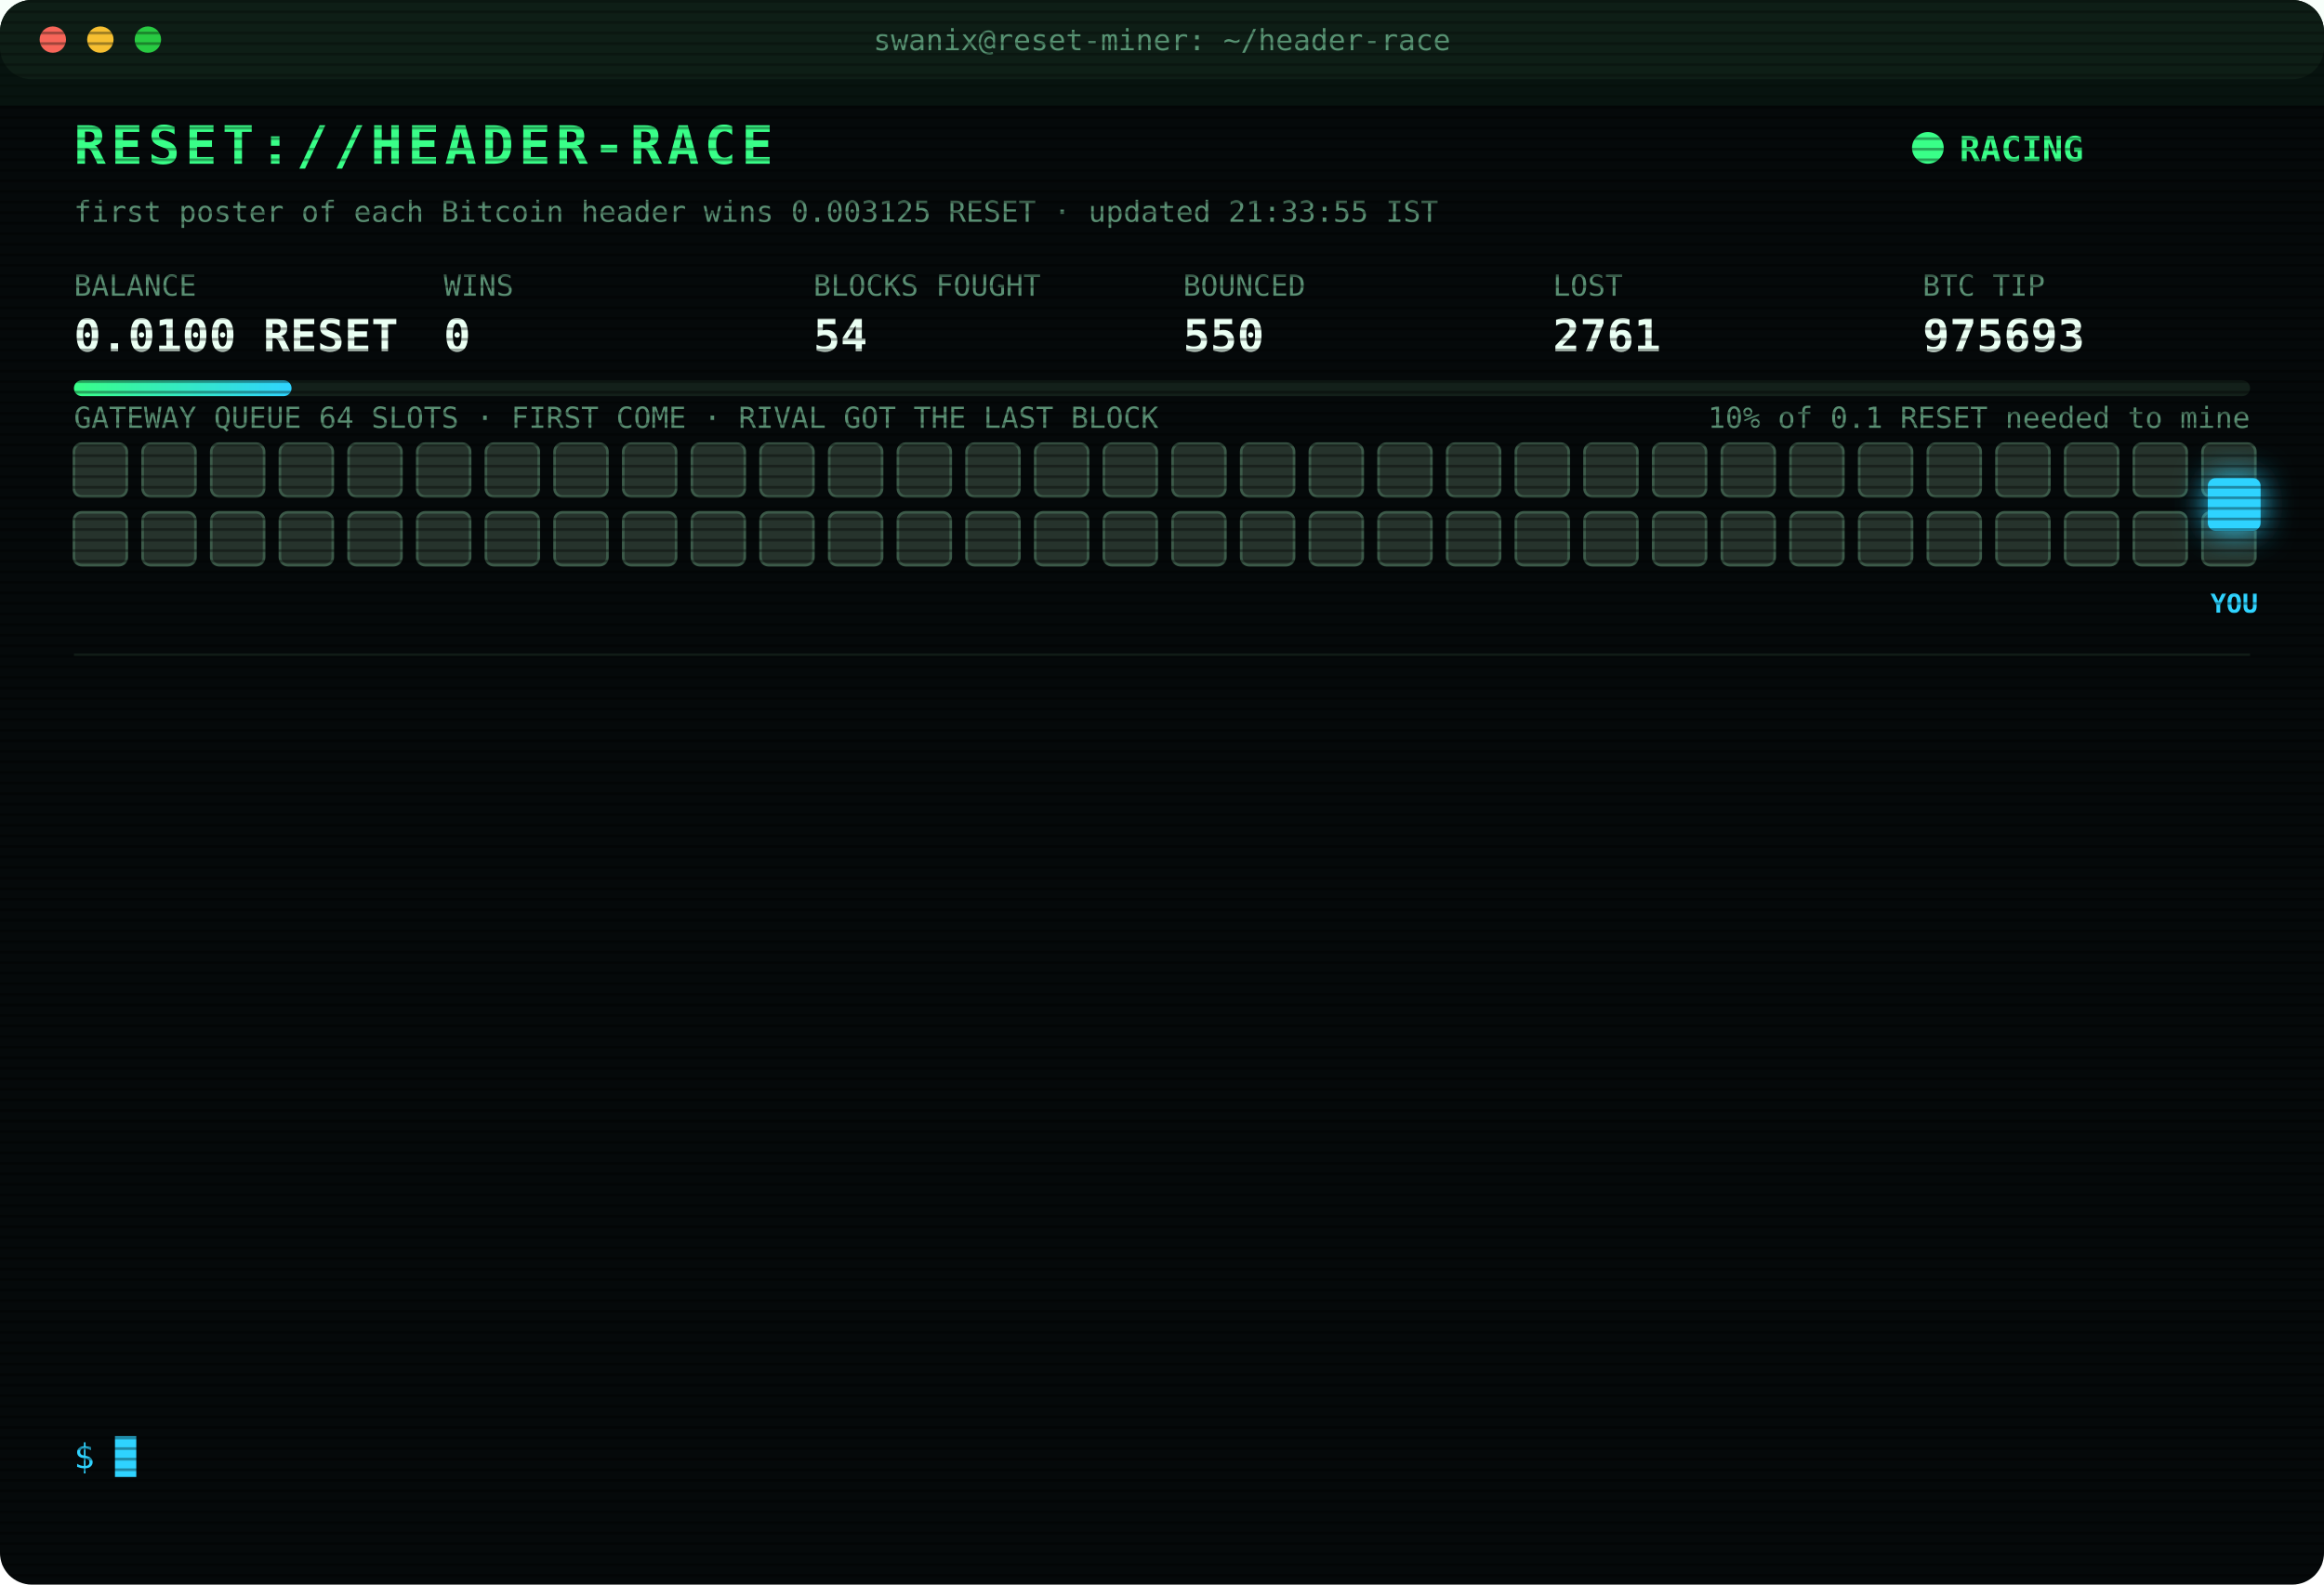
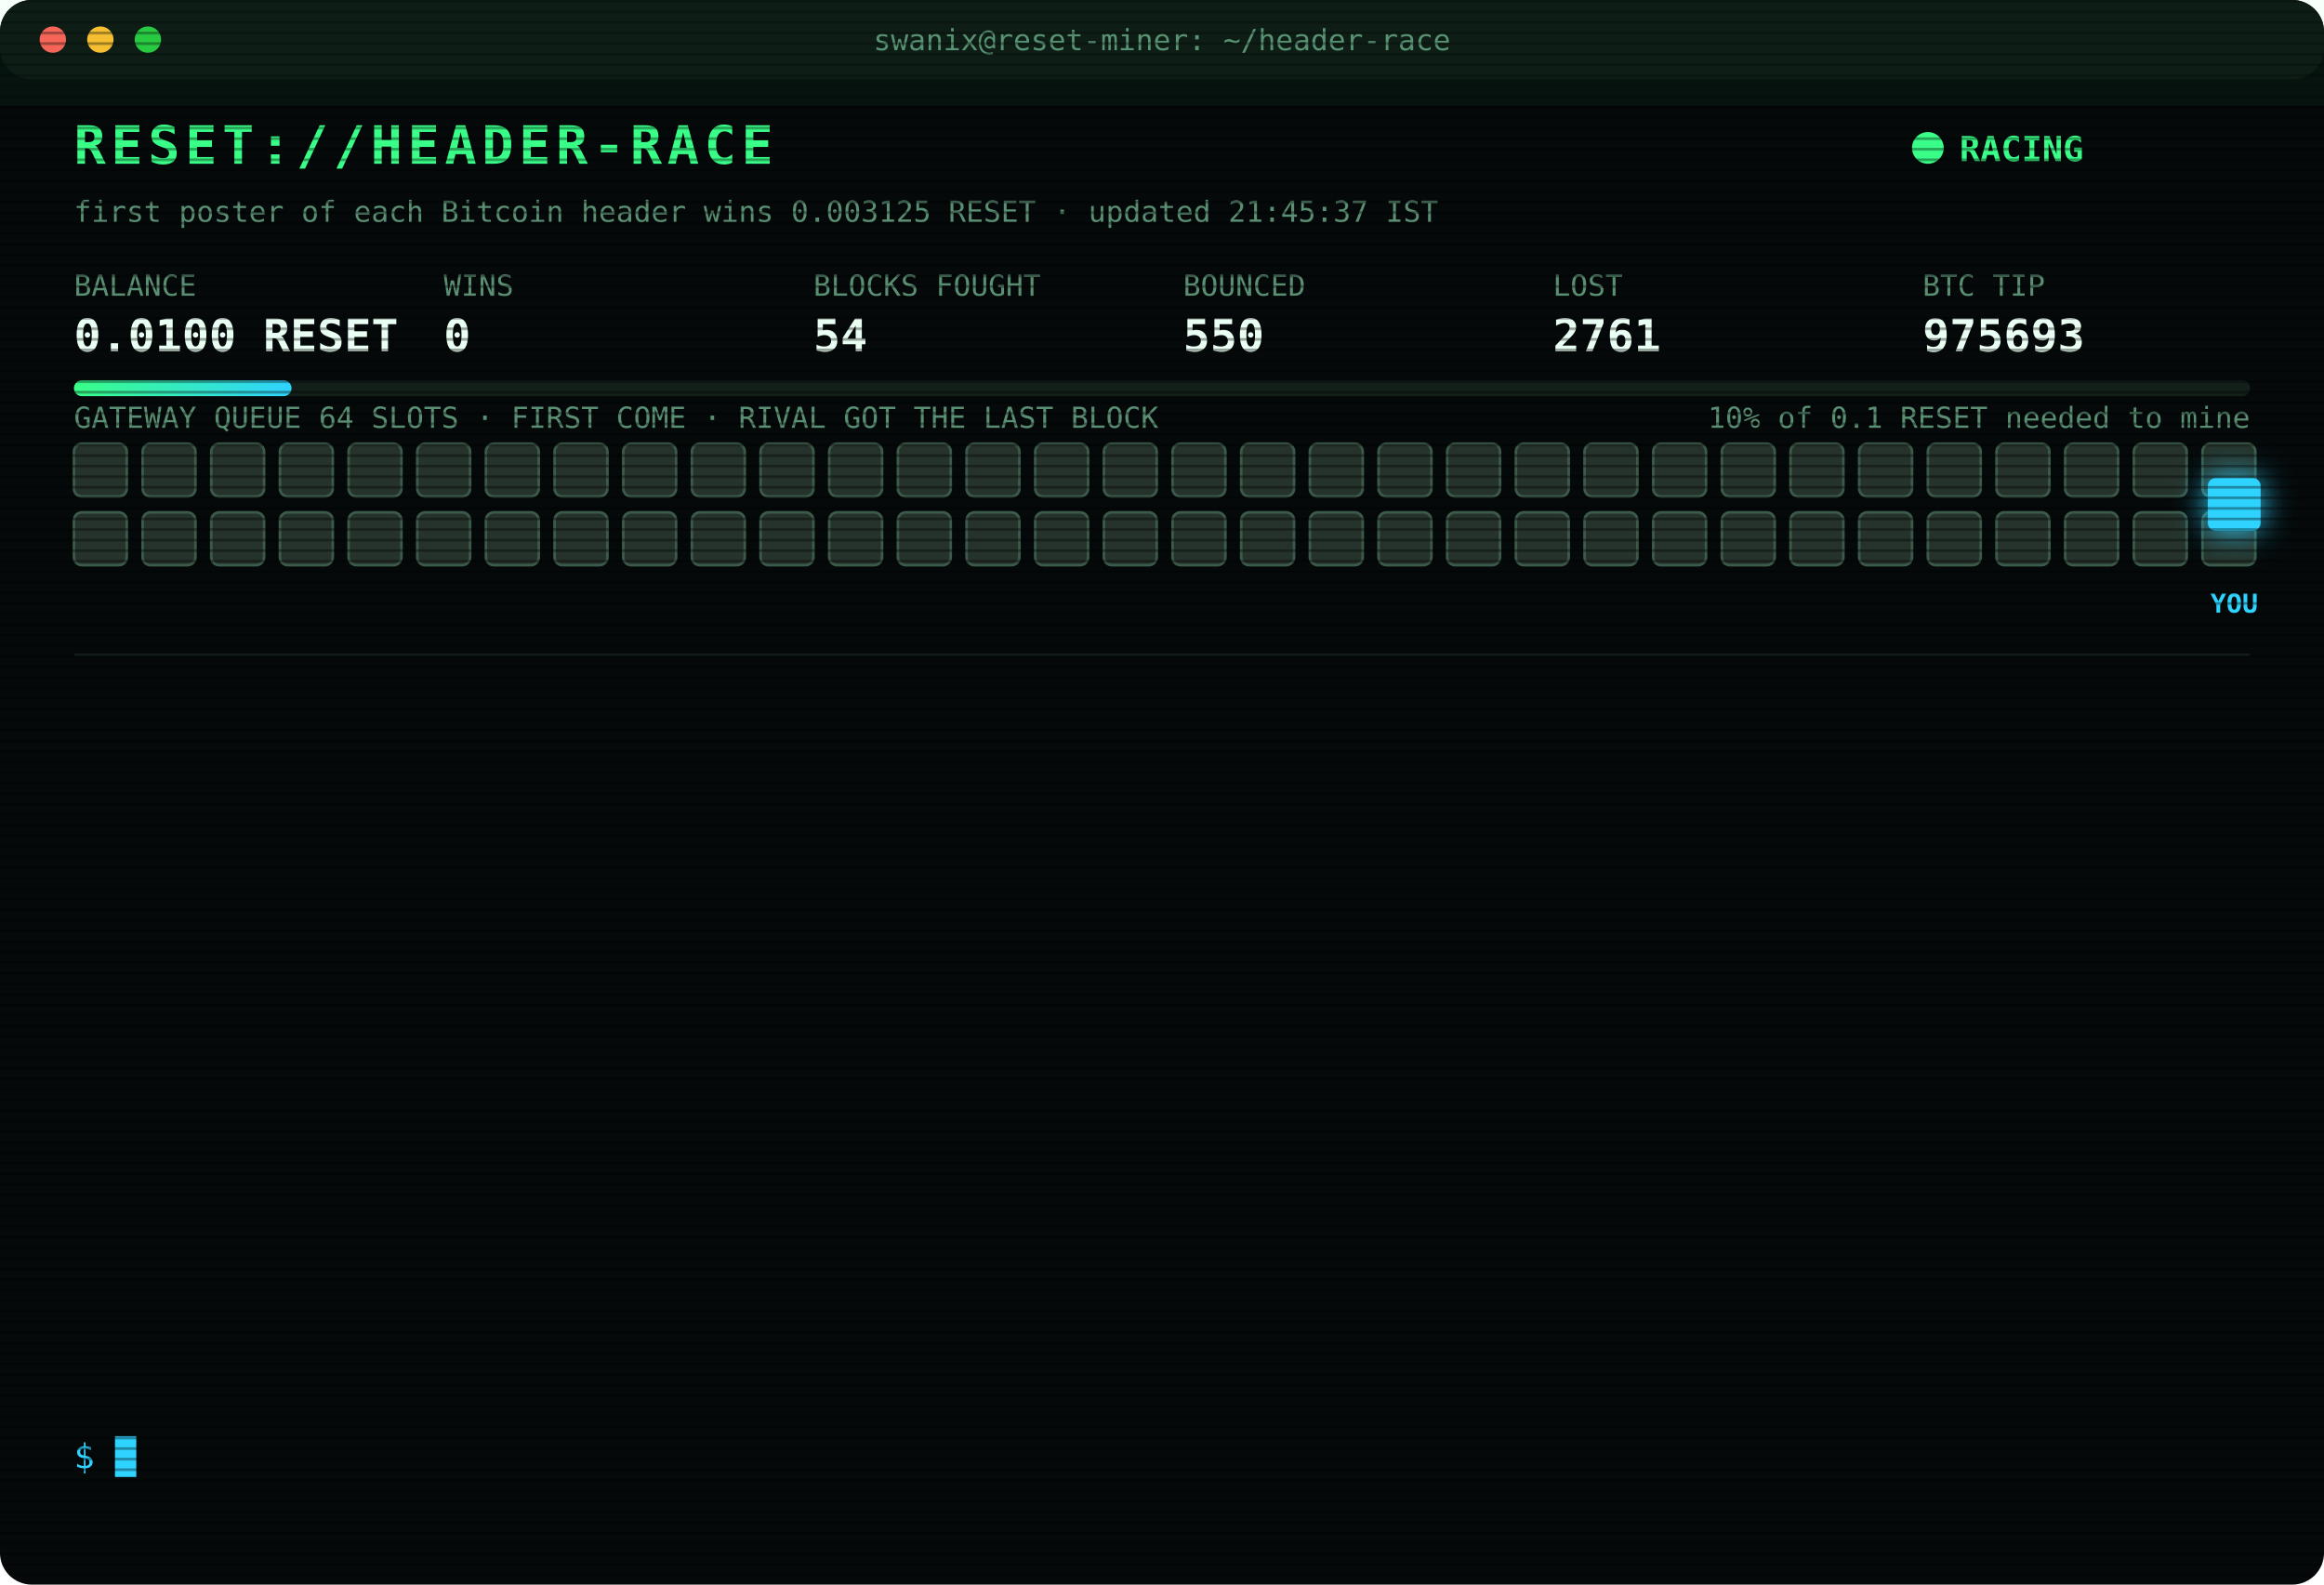
<svg xmlns="http://www.w3.org/2000/svg" width="880" height="600" viewBox="0 0 880 600" font-family="ui-monospace,SFMono-Regular,Menlo,Consolas,monospace">
  <style>
text{font-size:13px;fill:#7CFFB2}
.title{font-size:20px;font-weight:700;fill:#39FF88;letter-spacing:2px;animation:glitch 3s infinite steps(1)}
.sub{fill:#2fd3ff}.k{fill:#5a8f73;font-size:11px}.v{font-size:17px;font-weight:700;fill:#eafff3}
.ts{fill:#3f6b56}.boot{fill:#2fd3ff}.dim{fill:#5a8f73}.bad{fill:#ff4d6d}.warn{fill:#ffd23f}.mag{fill:#ff5cf0}.win{fill:#39FF88;font-weight:700}
.tag{font-size:10px;fill:#2fd3ff;font-weight:700}
.rival{fill:#26332c;stroke:#3c5a49;animation:jam 1.2s infinite alternate}
.idle{fill:#141c18;stroke:#22302a;animation:breathe 4s infinite}
.me{fill:#2fd3ff;filter:drop-shadow(0 0 6px #2fd3ff)}
.hover{animation:nudge 1.1s infinite ease-in-out}.bounce{animation:kick 1.4s infinite}
.ln{opacity:0;animation:in .4s forwards}
.cur{animation:blink 1s infinite steps(1)}
.scan{animation:scan 6s infinite linear}
.led{animation:blink 1.4s infinite}
@keyframes in{from{opacity:0;transform:translateX(-6px)}to{opacity:1;transform:none}}
@keyframes blink{50%{opacity:0}}
@keyframes jam{to{fill:#33463b}}
@keyframes breathe{50%{opacity:.4}}
@keyframes nudge{50%{transform:translateX(-10px)}}
@keyframes kick{0%,100%{transform:none}30%{transform:translateX(-14px)}55%{transform:translateX(10px) translateY(-6px)}}
@keyframes glitch{0%,92%{transform:none}93%{transform:translateX(2px);fill:#ff4d6d}95%{transform:translateX(-2px);fill:#2fd3ff}97%{transform:none}}
@keyframes scan{from{transform:translateY(-40px)}to{transform:translateY(600px)}}
</style>
  <defs>
    <pattern id="sl" width="4" height="4" patternUnits="userSpaceOnUse">
      <rect width="4" height="1" fill="#000" opacity=".35" />
    </pattern>
    <linearGradient id="bar">
      <stop offset="0" stop-color="#39FF88" />
      <stop offset="1" stop-color="#2fd3ff" />
    </linearGradient>
  </defs>
  <rect width="880" height="600" rx="12" fill="#05090a" />
  <rect width="880" height="30" rx="12" fill="#0d1512" />
  <circle cx="20" cy="15" r="5" fill="#ff5f57" />
  <circle cx="38" cy="15" r="5" fill="#febc2e" />
  <circle cx="56" cy="15" r="5" fill="#28c840" />
  <text x="440" y="19" text-anchor="middle" class="k">swanix@reset-miner: ~/header-race</text>
  <text x="28" y="62" class="title">RESET://HEADER-RACE</text>
  <circle class="led" cx="730" cy="56" r="6" fill="#39FF88" />
  <text x="742" y="61" class="win">RACING</text>
-   <text x="28" y="84" class="k">first poster of each Bitcoin header wins 0.003125 RESET · updated 21:33:55 IST</text>
+   <text x="28" y="84" class="k">first poster of each Bitcoin header wins 0.003125 RESET · updated 21:45:37 IST</text>
  <text x="28" y="112" class="k">BALANCE</text>
  <text x="28" y="133" class="v">0.0100 RESET</text>
  <text x="168" y="112" class="k">WINS</text>
  <text x="168" y="133" class="v">0</text>
  <text x="308" y="112" class="k">BLOCKS FOUGHT</text>
  <text x="308" y="133" class="v">54</text>
  <text x="448" y="112" class="k">BOUNCED</text>
  <text x="448" y="133" class="v">550</text>
  <text x="588" y="112" class="k">LOST</text>
  <text x="588" y="133" class="v">2761</text>
  <text x="728" y="112" class="k">BTC TIP</text>
  <text x="728" y="133" class="v">975693</text>
  <rect x="28" y="144" width="824" height="6" rx="3" fill="#13201a" />
  <rect x="28" y="144" width="82.4" height="6" rx="3" fill="url(#bar)" />
  <text x="852" y="162" text-anchor="end" class="k">10% of 0.1 RESET needed to mine</text>
  <text x="28" y="162" class="k">GATEWAY QUEUE 64 SLOTS · FIRST COME · RIVAL GOT THE LAST BLOCK</text>
  <rect class="rival" x="28" y="168" width="20" height="20" rx="3" style="animation-delay:0.00s" />
  <rect class="rival" x="54" y="168" width="20" height="20" rx="3" style="animation-delay:0.05s" />
  <rect class="rival" x="80" y="168" width="20" height="20" rx="3" style="animation-delay:0.10s" />
  <rect class="rival" x="106" y="168" width="20" height="20" rx="3" style="animation-delay:0.15s" />
  <rect class="rival" x="132" y="168" width="20" height="20" rx="3" style="animation-delay:0.20s" />
  <rect class="rival" x="158" y="168" width="20" height="20" rx="3" style="animation-delay:0.25s" />
  <rect class="rival" x="184" y="168" width="20" height="20" rx="3" style="animation-delay:0.30s" />
  <rect class="rival" x="210" y="168" width="20" height="20" rx="3" style="animation-delay:0.35s" />
  <rect class="rival" x="236" y="168" width="20" height="20" rx="3" style="animation-delay:0.40s" />
  <rect class="rival" x="262" y="168" width="20" height="20" rx="3" style="animation-delay:0.45s" />
  <rect class="rival" x="288" y="168" width="20" height="20" rx="3" style="animation-delay:0.50s" />
  <rect class="rival" x="314" y="168" width="20" height="20" rx="3" style="animation-delay:0.55s" />
  <rect class="rival" x="340" y="168" width="20" height="20" rx="3" style="animation-delay:0.60s" />
  <rect class="rival" x="366" y="168" width="20" height="20" rx="3" style="animation-delay:0.65s" />
  <rect class="rival" x="392" y="168" width="20" height="20" rx="3" style="animation-delay:0.70s" />
  <rect class="rival" x="418" y="168" width="20" height="20" rx="3" style="animation-delay:0.75s" />
  <rect class="rival" x="444" y="168" width="20" height="20" rx="3" style="animation-delay:0.80s" />
  <rect class="rival" x="470" y="168" width="20" height="20" rx="3" style="animation-delay:0.85s" />
  <rect class="rival" x="496" y="168" width="20" height="20" rx="3" style="animation-delay:0.90s" />
  <rect class="rival" x="522" y="168" width="20" height="20" rx="3" style="animation-delay:0.95s" />
  <rect class="rival" x="548" y="168" width="20" height="20" rx="3" style="animation-delay:1.00s" />
  <rect class="rival" x="574" y="168" width="20" height="20" rx="3" style="animation-delay:1.05s" />
  <rect class="rival" x="600" y="168" width="20" height="20" rx="3" style="animation-delay:1.10s" />
  <rect class="rival" x="626" y="168" width="20" height="20" rx="3" style="animation-delay:1.15s" />
  <rect class="rival" x="652" y="168" width="20" height="20" rx="3" style="animation-delay:1.20s" />
  <rect class="rival" x="678" y="168" width="20" height="20" rx="3" style="animation-delay:1.25s" />
  <rect class="rival" x="704" y="168" width="20" height="20" rx="3" style="animation-delay:1.30s" />
  <rect class="rival" x="730" y="168" width="20" height="20" rx="3" style="animation-delay:1.35s" />
  <rect class="rival" x="756" y="168" width="20" height="20" rx="3" style="animation-delay:1.40s" />
  <rect class="rival" x="782" y="168" width="20" height="20" rx="3" style="animation-delay:1.45s" />
  <rect class="rival" x="808" y="168" width="20" height="20" rx="3" style="animation-delay:1.50s" />
  <rect class="rival" x="834" y="168" width="20" height="20" rx="3" style="animation-delay:1.55s" />
  <rect class="rival" x="28" y="194" width="20" height="20" rx="3" style="animation-delay:1.60s" />
  <rect class="rival" x="54" y="194" width="20" height="20" rx="3" style="animation-delay:1.65s" />
  <rect class="rival" x="80" y="194" width="20" height="20" rx="3" style="animation-delay:1.70s" />
  <rect class="rival" x="106" y="194" width="20" height="20" rx="3" style="animation-delay:1.75s" />
  <rect class="rival" x="132" y="194" width="20" height="20" rx="3" style="animation-delay:1.80s" />
  <rect class="rival" x="158" y="194" width="20" height="20" rx="3" style="animation-delay:1.85s" />
  <rect class="rival" x="184" y="194" width="20" height="20" rx="3" style="animation-delay:1.90s" />
  <rect class="rival" x="210" y="194" width="20" height="20" rx="3" style="animation-delay:1.95s" />
  <rect class="rival" x="236" y="194" width="20" height="20" rx="3" style="animation-delay:2.00s" />
  <rect class="rival" x="262" y="194" width="20" height="20" rx="3" style="animation-delay:2.05s" />
  <rect class="rival" x="288" y="194" width="20" height="20" rx="3" style="animation-delay:2.10s" />
  <rect class="rival" x="314" y="194" width="20" height="20" rx="3" style="animation-delay:2.15s" />
  <rect class="rival" x="340" y="194" width="20" height="20" rx="3" style="animation-delay:2.20s" />
  <rect class="rival" x="366" y="194" width="20" height="20" rx="3" style="animation-delay:2.25s" />
  <rect class="rival" x="392" y="194" width="20" height="20" rx="3" style="animation-delay:2.30s" />
  <rect class="rival" x="418" y="194" width="20" height="20" rx="3" style="animation-delay:2.35s" />
  <rect class="rival" x="444" y="194" width="20" height="20" rx="3" style="animation-delay:2.40s" />
  <rect class="rival" x="470" y="194" width="20" height="20" rx="3" style="animation-delay:2.45s" />
  <rect class="rival" x="496" y="194" width="20" height="20" rx="3" style="animation-delay:2.50s" />
  <rect class="rival" x="522" y="194" width="20" height="20" rx="3" style="animation-delay:2.55s" />
  <rect class="rival" x="548" y="194" width="20" height="20" rx="3" style="animation-delay:2.60s" />
  <rect class="rival" x="574" y="194" width="20" height="20" rx="3" style="animation-delay:2.65s" />
  <rect class="rival" x="600" y="194" width="20" height="20" rx="3" style="animation-delay:2.70s" />
  <rect class="rival" x="626" y="194" width="20" height="20" rx="3" style="animation-delay:2.75s" />
  <rect class="rival" x="652" y="194" width="20" height="20" rx="3" style="animation-delay:2.80s" />
  <rect class="rival" x="678" y="194" width="20" height="20" rx="3" style="animation-delay:2.85s" />
  <rect class="rival" x="704" y="194" width="20" height="20" rx="3" style="animation-delay:2.90s" />
  <rect class="rival" x="730" y="194" width="20" height="20" rx="3" style="animation-delay:2.95s" />
  <rect class="rival" x="756" y="194" width="20" height="20" rx="3" style="animation-delay:3.00s" />
  <rect class="rival" x="782" y="194" width="20" height="20" rx="3" style="animation-delay:3.05s" />
  <rect class="rival" x="808" y="194" width="20" height="20" rx="3" style="animation-delay:3.10s" />
  <rect class="rival" x="834" y="194" width="20" height="20" rx="3" style="animation-delay:3.15s" />
  <g class="hover">
    <rect class="me" x="836" y="181" width="20" height="20" rx="3" />
    <text class="tag" x="846" y="232" text-anchor="middle">YOU</text>
  </g>
  <line x1="28" x2="852" y1="248" y2="248" stroke="#13201a" />
  <g class="ln" style="animation-delay:0.40s">
    <text x="28" y="270" class="ts">19:18:13</text>
    <text x="104" y="270" class="bad">[LOST] #975680 taken by a rival miner</text>
  </g>
  <g class="ln" style="animation-delay:0.65s">
    <text x="28" y="292" class="ts">19:28:19</text>
    <text x="104" y="292" class="bad">[LOST] #975681 taken by a rival miner</text>
  </g>
  <g class="ln" style="animation-delay:0.90s">
    <text x="28" y="314" class="ts">19:34:39</text>
    <text x="104" y="314" class="bad">[LOST] #975682 taken by a rival miner</text>
  </g>
  <g class="ln" style="animation-delay:1.15s">
    <text x="28" y="336" class="ts">19:40:44</text>
    <text x="104" y="336" class="bad">[LOST] #975683 taken by a rival miner</text>
  </g>
  <g class="ln" style="animation-delay:1.40s">
    <text x="28" y="358" class="ts">20:03:35</text>
    <text x="104" y="358" class="bad">[LOST] #975685 taken by a rival miner</text>
  </g>
  <g class="ln" style="animation-delay:1.65s">
    <text x="28" y="380" class="ts">20:09:07</text>
    <text x="104" y="380" class="bad">[LOST] #975686 taken by a rival miner</text>
  </g>
  <g class="ln" style="animation-delay:1.90s">
    <text x="28" y="402" class="ts">20:16:47</text>
    <text x="104" y="402" class="bad">[LOST] #975688 taken by a rival miner</text>
  </g>
  <g class="ln" style="animation-delay:2.15s">
    <text x="28" y="424" class="ts">20:19:53</text>
    <text x="104" y="424" class="bad">[GATEWAY DOWN] no response · 1244ms</text>
  </g>
  <g class="ln" style="animation-delay:2.40s">
    <text x="28" y="446" class="ts">20:26:52</text>
    <text x="104" y="446" class="bad">[LOST] #975689 taken by a rival miner</text>
  </g>
  <g class="ln" style="animation-delay:2.65s">
    <text x="28" y="468" class="ts">20:31:30</text>
    <text x="104" y="468" class="bad">[LOST] #975690 taken by a rival miner</text>
  </g>
  <g class="ln" style="animation-delay:2.90s">
    <text x="28" y="490" class="ts">20:37:04</text>
    <text x="104" y="490" class="bad">[LOST] #975691 taken by a rival miner</text>
  </g>
  <g class="ln" style="animation-delay:3.15s">
    <text x="28" y="512" class="ts">21:05:36</text>
    <text x="104" y="512" class="bad">[LOST] #975692 taken by a rival miner</text>
  </g>
  <g class="ln" style="animation-delay:3.40s">
    <text x="28" y="534" class="ts">21:33:55</text>
    <text x="104" y="534" class="bad">[LOST] #975693 taken by a rival miner</text>
  </g>
  <text x="28" y="556" class="sub">$ <tspan class="cur">█</tspan>
  </text>
  <rect width="880" height="600" rx="12" fill="url(#sl)" pointer-events="none" />
  <rect class="scan" width="880" height="40" fill="#39FF88" opacity=".04" />
</svg>
